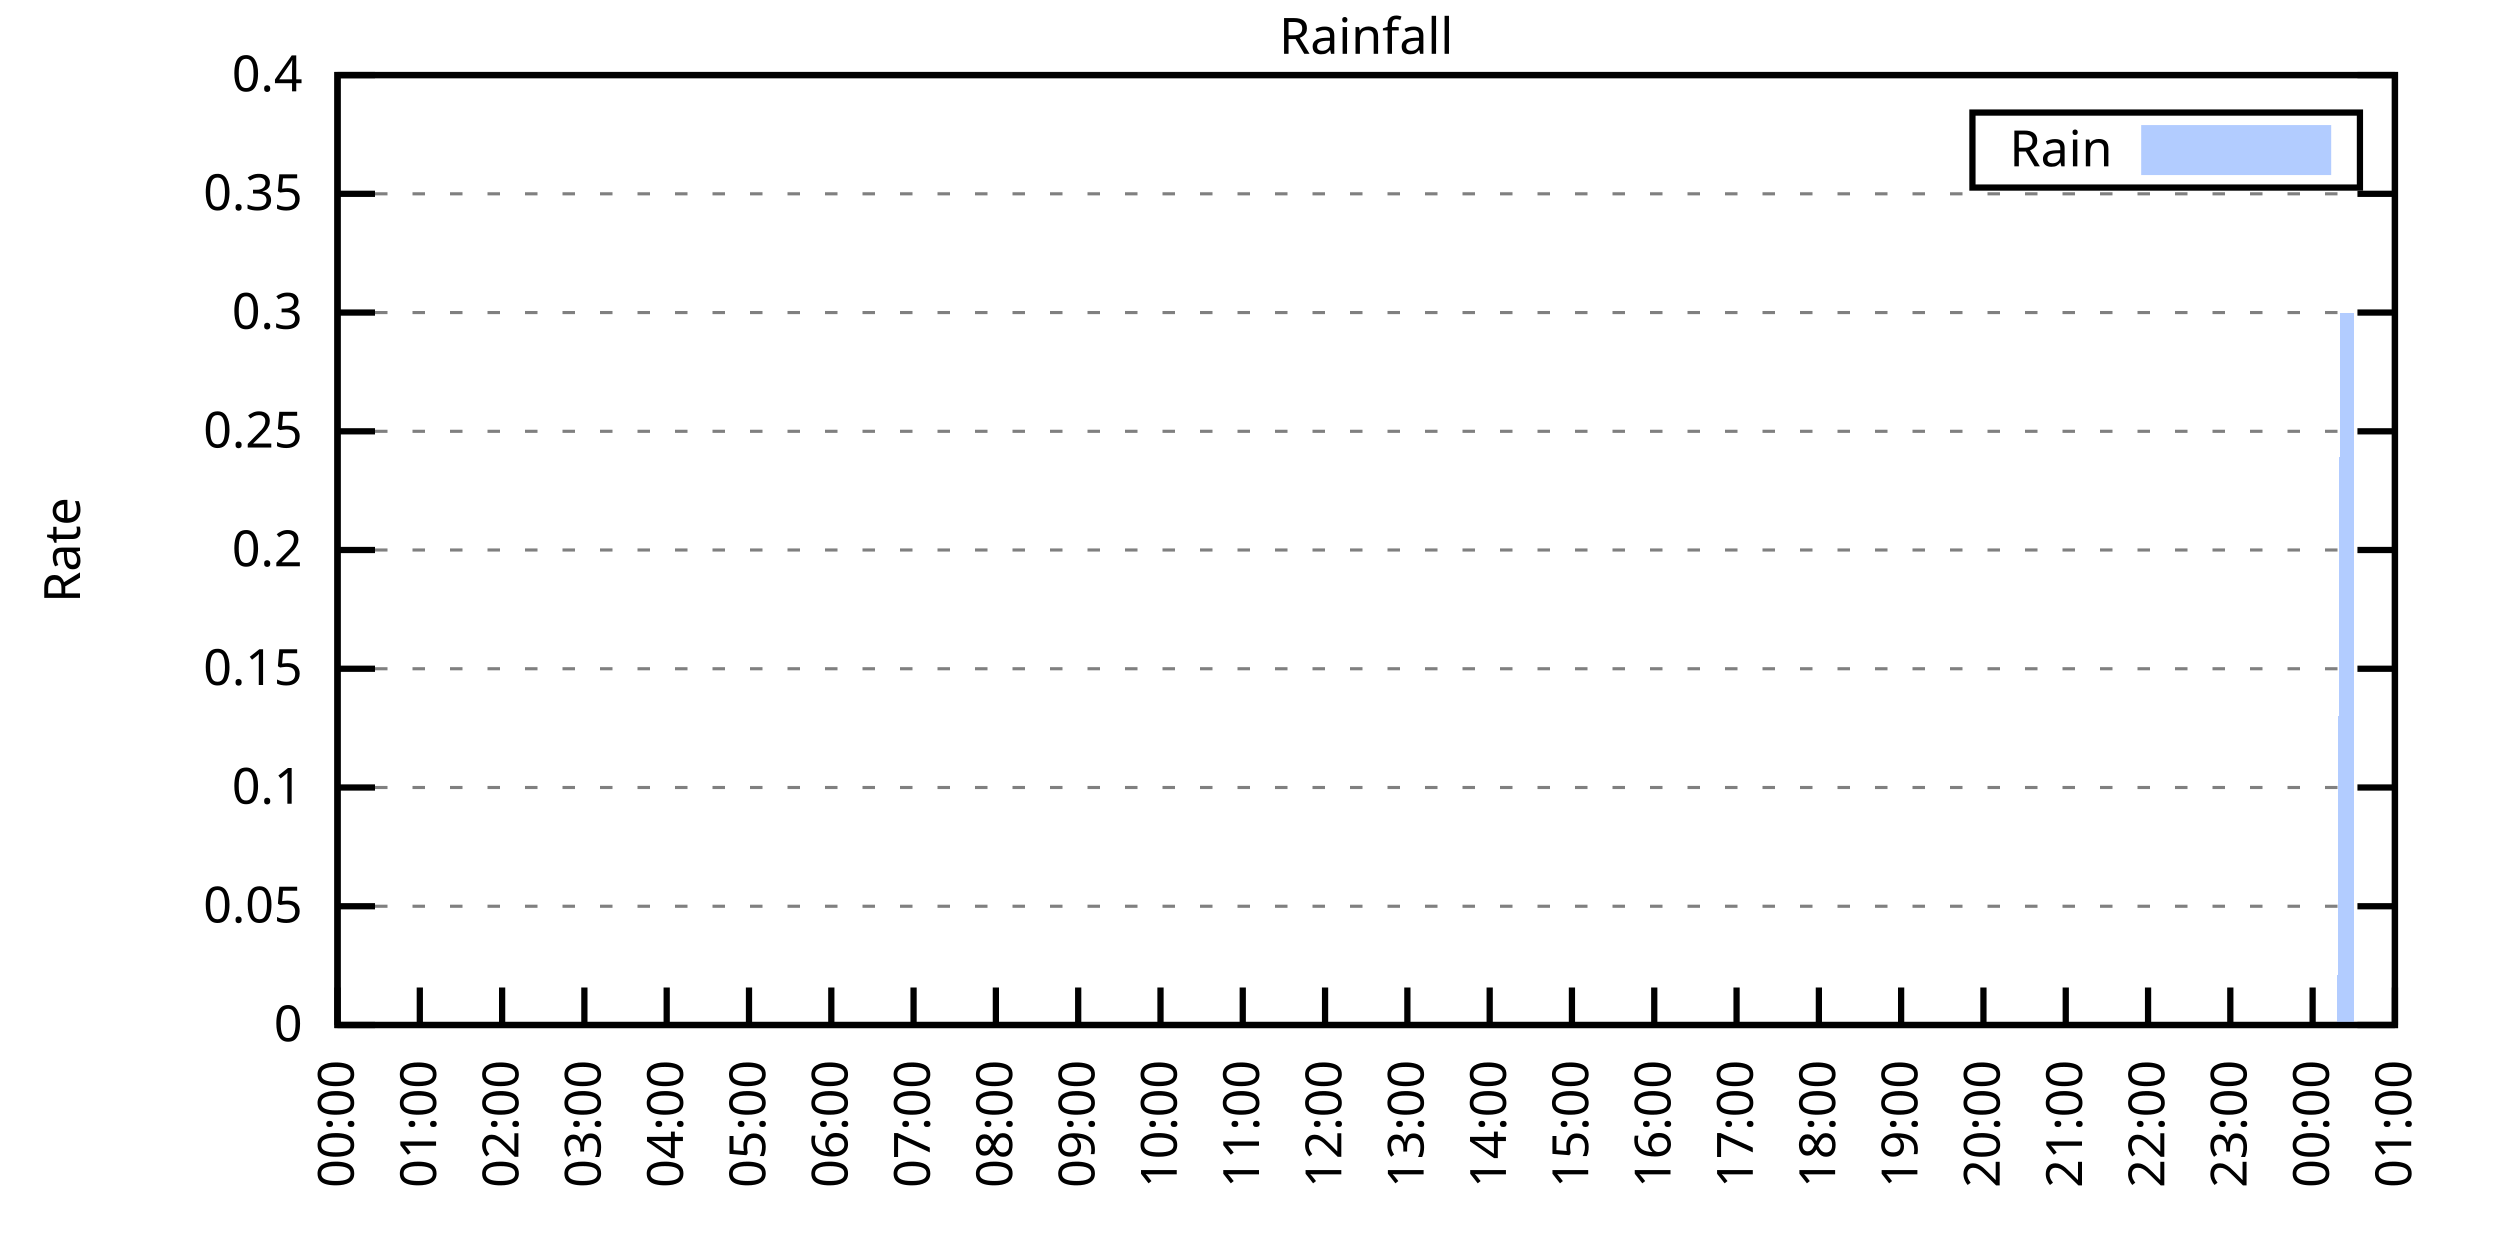
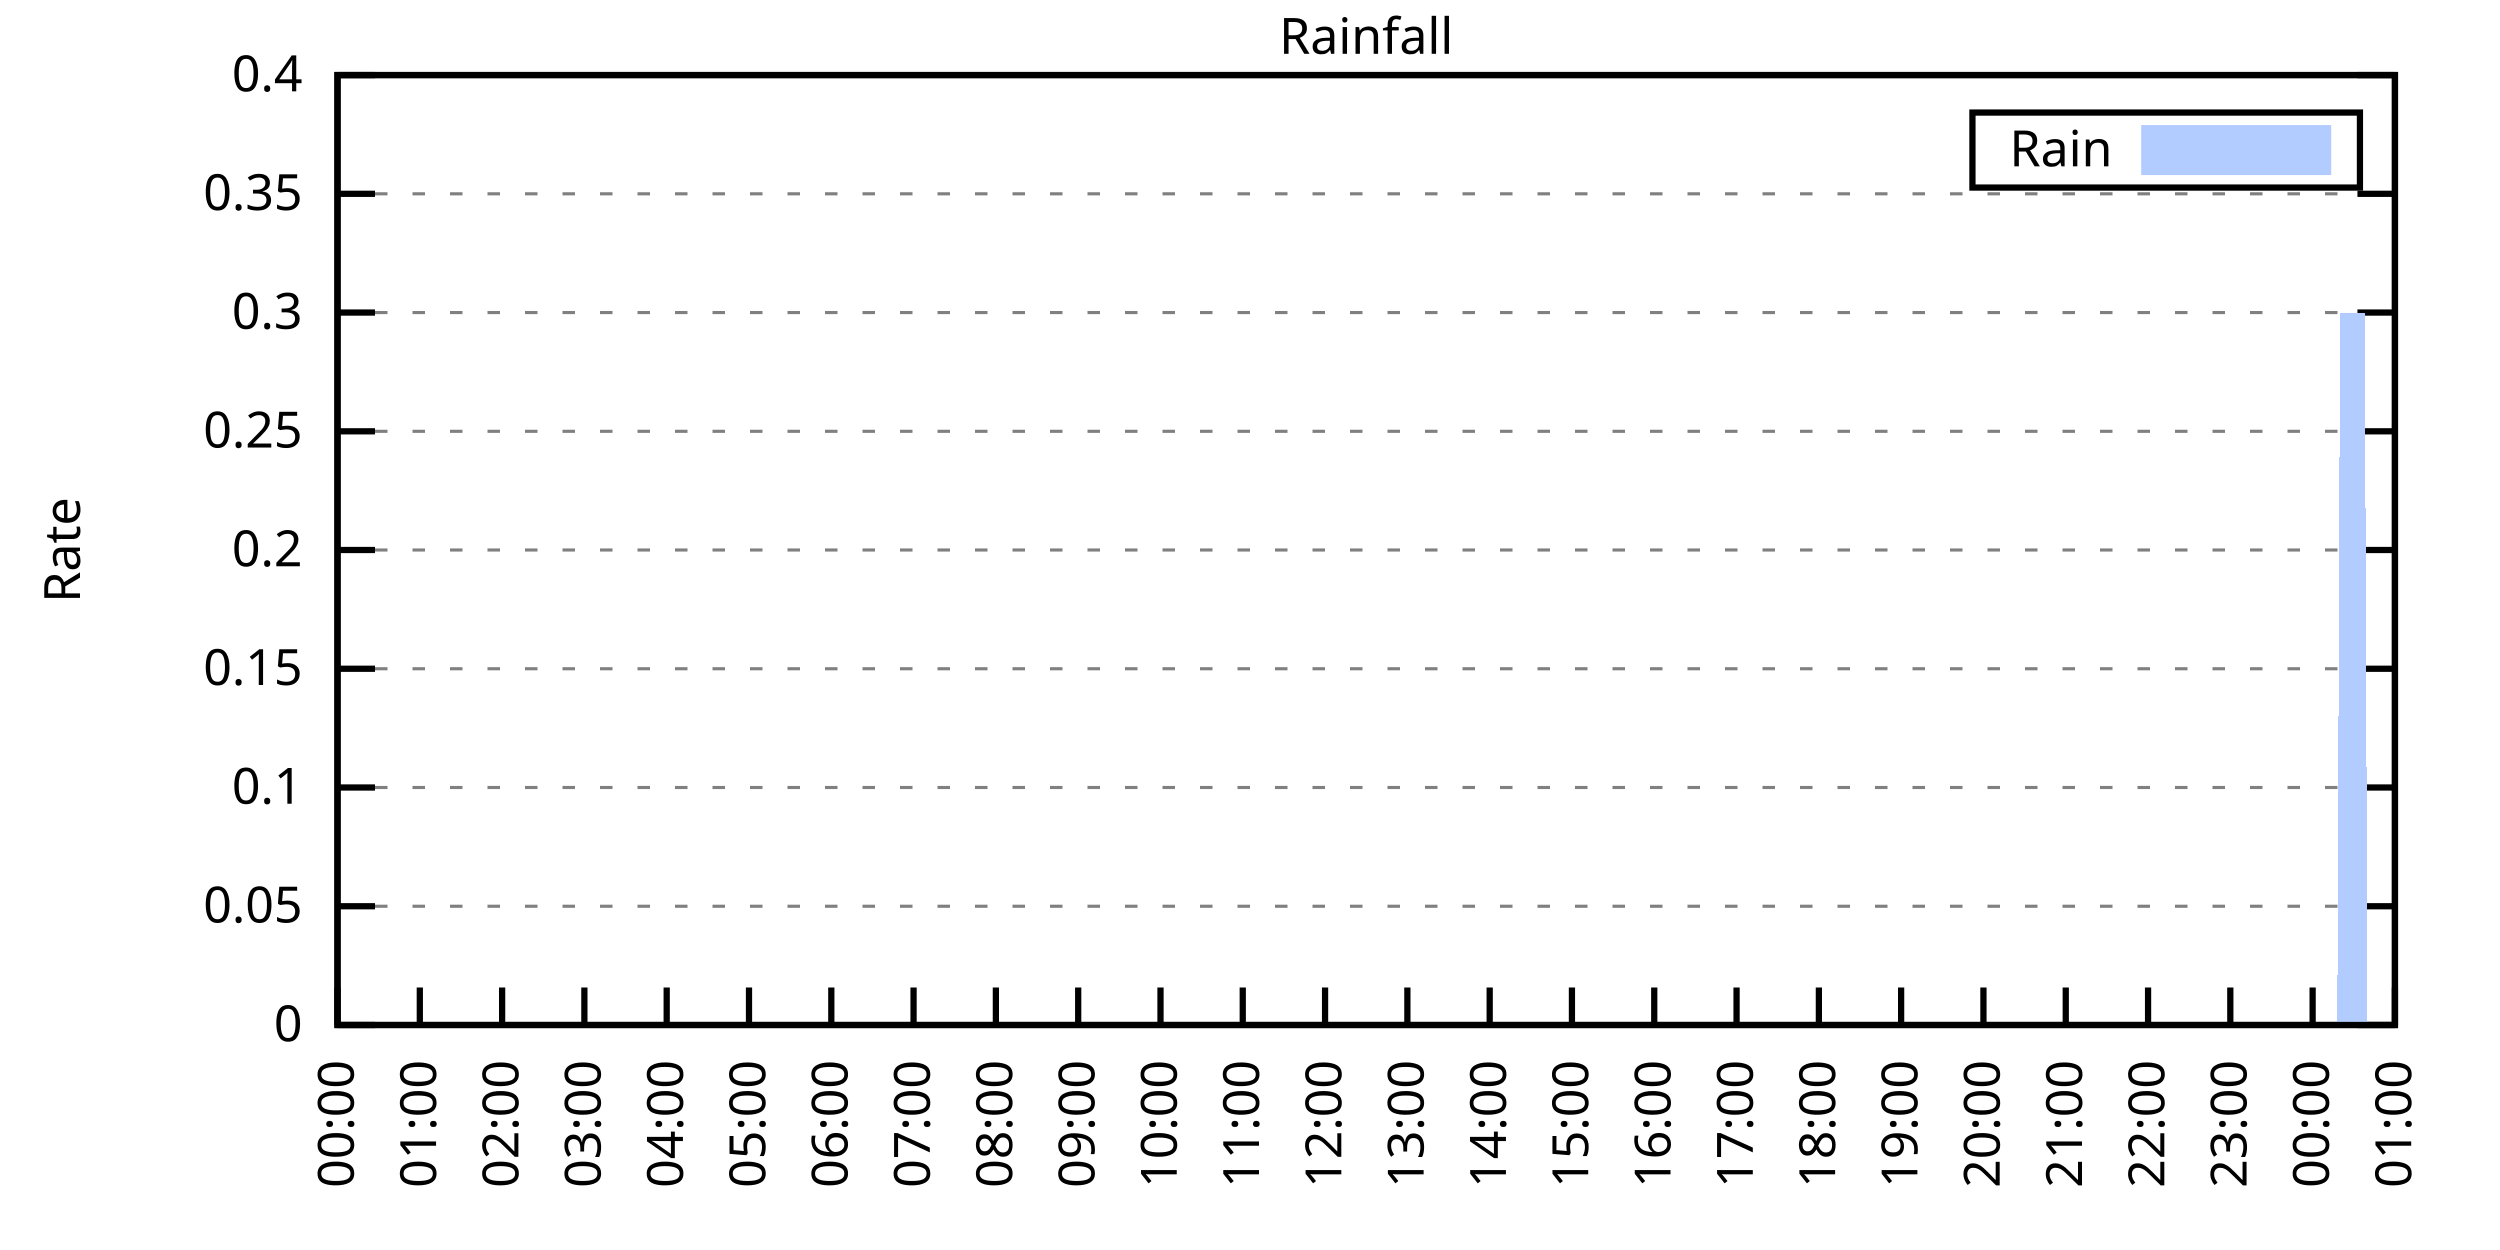
<svg xmlns="http://www.w3.org/2000/svg" xmlns:xlink="http://www.w3.org/1999/xlink" width="400" height="200" viewBox="0 0 400 200">
  <g id="gnuplot_canvas">
    <rect x="0" y="0" width="400" height="200" fill="none" />
    <defs>
      <circle id="gpDot" r="0.5" stroke-width="0.5" stroke="currentColor" />
      <path id="gpPt0" stroke-width="0.333" stroke="currentColor" d="M-1,0 h2 M0,-1 v2" />
      <path id="gpPt1" stroke-width="0.333" stroke="currentColor" d="M-1,-1 L1,1 M1,-1 L-1,1" />
      <path id="gpPt2" stroke-width="0.333" stroke="currentColor" d="M-1,0 L1,0 M0,-1 L0,1 M-1,-1 L1,1 M-1,1 L1,-1" />
      <rect id="gpPt3" stroke-width="0.333" stroke="currentColor" x="-1" y="-1" width="2" height="2" />
      <rect id="gpPt4" stroke-width="0.333" stroke="currentColor" fill="currentColor" x="-1" y="-1" width="2" height="2" />
      <circle id="gpPt5" stroke-width="0.333" stroke="currentColor" cx="0" cy="0" r="1" />
      <use xlink:href="#gpPt5" id="gpPt6" fill="currentColor" stroke="none" />
      <path id="gpPt7" stroke-width="0.333" stroke="currentColor" d="M0,-1.33 L-1.33,0.67 L1.33,0.67 z" />
      <use xlink:href="#gpPt7" id="gpPt8" fill="currentColor" stroke="none" />
      <use xlink:href="#gpPt7" id="gpPt9" stroke="currentColor" transform="rotate(180)" />
      <use xlink:href="#gpPt9" id="gpPt10" fill="currentColor" stroke="none" />
      <use xlink:href="#gpPt3" id="gpPt11" stroke="currentColor" transform="rotate(45)" />
      <use xlink:href="#gpPt11" id="gpPt12" fill="currentColor" stroke="none" />
      <path id="gpPt13" stroke-width="0.333" stroke="currentColor" d="M0,1.330 L1.265,0.411 L0.782,-1.067 L-0.782,-1.076 L-1.265,0.411 z" />
      <use xlink:href="#gpPt13" id="gpPt14" fill="currentColor" stroke="none" />
      <filter id="textbox" filterUnits="objectBoundingBox" x="0" y="0" height="1" width="1">
        <feFlood flood-color="white" flood-opacity="1" result="bgnd" />
        <feComposite in="SourceGraphic" in2="bgnd" operator="atop" />
      </filter>
      <filter id="greybox" filterUnits="objectBoundingBox" x="0" y="0" height="1" width="1">
        <feFlood flood-color="lightgrey" flood-opacity="1" result="grey" />
        <feComposite in="SourceGraphic" in2="grey" operator="atop" />
      </filter>
    </defs>
    <g fill="none" color="white" stroke="currentColor" stroke-width="1.00" stroke-linecap="butt" stroke-linejoin="miter">
</g>
    <g fill="none" color="black" stroke="currentColor" stroke-width="1.00" stroke-linecap="butt" stroke-linejoin="miter">
      <g stroke="none" shape-rendering="crispEdges">
        <polygon fill="rgb(255, 255, 255)" points="54.00,164.00 383.18,164.00 383.18,12.02 54.00,12.02 " />
      </g>
    </g>
    <g fill="none" color="black" stroke="currentColor" stroke-width="1.00" stroke-linecap="butt" stroke-linejoin="miter">
</g>
    <g fill="none" color="black" stroke="black" stroke-width="0.50" stroke-linecap="butt" stroke-linejoin="miter">
</g>
    <g fill="none" color="gray" stroke="currentColor" stroke-width="0.50" stroke-linecap="butt" stroke-linejoin="miter">
      <path stroke="gray" stroke-dasharray="2,4" class="gridline" d="M54.00,164.00 L383.19,164.00  " />
    </g>
    <g fill="none" color="gray" stroke="gray" stroke-width="1.00" stroke-linecap="butt" stroke-linejoin="miter">
</g>
    <g fill="none" color="black" stroke="currentColor" stroke-width="1.00" stroke-linecap="butt" stroke-linejoin="miter">
      <path stroke="black" d="M54.00,164.00 L60.00,164.00 M383.19,164.00 L377.19,164.00  " />
      <g transform="translate(48.40,166.60)" stroke="none" fill="black" font-family="Sans" font-size="8.00" text-anchor="end">
        <text>
          <tspan font-family="Sans"> 0</tspan>
        </text>
      </g>
    </g>
    <g fill="none" color="black" stroke="currentColor" stroke-width="1.00" stroke-linecap="butt" stroke-linejoin="miter">
</g>
    <g fill="none" color="black" stroke="black" stroke-width="0.50" stroke-linecap="butt" stroke-linejoin="miter">
</g>
    <g fill="none" color="gray" stroke="currentColor" stroke-width="0.50" stroke-linecap="butt" stroke-linejoin="miter">
      <path stroke="gray" stroke-dasharray="2,4" class="gridline" d="M54.00,145.00 L383.19,145.00  " />
    </g>
    <g fill="none" color="gray" stroke="gray" stroke-width="1.00" stroke-linecap="butt" stroke-linejoin="miter">
</g>
    <g fill="none" color="black" stroke="currentColor" stroke-width="1.00" stroke-linecap="butt" stroke-linejoin="miter">
      <path stroke="black" d="M54.00,145.00 L60.00,145.00 M383.19,145.00 L377.19,145.00  " />
      <g transform="translate(48.40,147.60)" stroke="none" fill="black" font-family="Sans" font-size="8.00" text-anchor="end">
        <text>
          <tspan font-family="Sans"> 0.05</tspan>
        </text>
      </g>
    </g>
    <g fill="none" color="black" stroke="currentColor" stroke-width="1.00" stroke-linecap="butt" stroke-linejoin="miter">
</g>
    <g fill="none" color="black" stroke="black" stroke-width="0.50" stroke-linecap="butt" stroke-linejoin="miter">
</g>
    <g fill="none" color="gray" stroke="currentColor" stroke-width="0.50" stroke-linecap="butt" stroke-linejoin="miter">
      <path stroke="gray" stroke-dasharray="2,4" class="gridline" d="M54.00,126.00 L383.19,126.00  " />
    </g>
    <g fill="none" color="gray" stroke="gray" stroke-width="1.00" stroke-linecap="butt" stroke-linejoin="miter">
</g>
    <g fill="none" color="black" stroke="currentColor" stroke-width="1.00" stroke-linecap="butt" stroke-linejoin="miter">
      <path stroke="black" d="M54.00,126.00 L60.00,126.00 M383.19,126.00 L377.19,126.00  " />
      <g transform="translate(48.40,128.60)" stroke="none" fill="black" font-family="Sans" font-size="8.00" text-anchor="end">
        <text>
          <tspan font-family="Sans"> 0.1</tspan>
        </text>
      </g>
    </g>
    <g fill="none" color="black" stroke="currentColor" stroke-width="1.00" stroke-linecap="butt" stroke-linejoin="miter">
</g>
    <g fill="none" color="black" stroke="black" stroke-width="0.50" stroke-linecap="butt" stroke-linejoin="miter">
</g>
    <g fill="none" color="gray" stroke="currentColor" stroke-width="0.50" stroke-linecap="butt" stroke-linejoin="miter">
      <path stroke="gray" stroke-dasharray="2,4" class="gridline" d="M54.00,107.00 L383.19,107.00  " />
    </g>
    <g fill="none" color="gray" stroke="gray" stroke-width="1.00" stroke-linecap="butt" stroke-linejoin="miter">
</g>
    <g fill="none" color="black" stroke="currentColor" stroke-width="1.00" stroke-linecap="butt" stroke-linejoin="miter">
      <path stroke="black" d="M54.00,107.00 L60.00,107.00 M383.19,107.00 L377.19,107.00  " />
      <g transform="translate(48.40,109.60)" stroke="none" fill="black" font-family="Sans" font-size="8.00" text-anchor="end">
        <text>
          <tspan font-family="Sans"> 0.15</tspan>
        </text>
      </g>
    </g>
    <g fill="none" color="black" stroke="currentColor" stroke-width="1.00" stroke-linecap="butt" stroke-linejoin="miter">
</g>
    <g fill="none" color="black" stroke="black" stroke-width="0.50" stroke-linecap="butt" stroke-linejoin="miter">
</g>
    <g fill="none" color="gray" stroke="currentColor" stroke-width="0.50" stroke-linecap="butt" stroke-linejoin="miter">
      <path stroke="gray" stroke-dasharray="2,4" class="gridline" d="M54.00,88.00 L383.19,88.00  " />
    </g>
    <g fill="none" color="gray" stroke="gray" stroke-width="1.00" stroke-linecap="butt" stroke-linejoin="miter">
</g>
    <g fill="none" color="black" stroke="currentColor" stroke-width="1.00" stroke-linecap="butt" stroke-linejoin="miter">
      <path stroke="black" d="M54.00,88.00 L60.00,88.00 M383.19,88.00 L377.19,88.00  " />
      <g transform="translate(48.40,90.60)" stroke="none" fill="black" font-family="Sans" font-size="8.00" text-anchor="end">
        <text>
          <tspan font-family="Sans"> 0.2</tspan>
        </text>
      </g>
    </g>
    <g fill="none" color="black" stroke="currentColor" stroke-width="1.00" stroke-linecap="butt" stroke-linejoin="miter">
</g>
    <g fill="none" color="black" stroke="black" stroke-width="0.50" stroke-linecap="butt" stroke-linejoin="miter">
</g>
    <g fill="none" color="gray" stroke="currentColor" stroke-width="0.50" stroke-linecap="butt" stroke-linejoin="miter">
      <path stroke="gray" stroke-dasharray="2,4" class="gridline" d="M54.00,69.01 L383.19,69.01  " />
    </g>
    <g fill="none" color="gray" stroke="gray" stroke-width="1.00" stroke-linecap="butt" stroke-linejoin="miter">
</g>
    <g fill="none" color="black" stroke="currentColor" stroke-width="1.00" stroke-linecap="butt" stroke-linejoin="miter">
      <path stroke="black" d="M54.00,69.01 L60.00,69.01 M383.19,69.01 L377.19,69.01  " />
      <g transform="translate(48.40,71.61)" stroke="none" fill="black" font-family="Sans" font-size="8.00" text-anchor="end">
        <text>
          <tspan font-family="Sans"> 0.25</tspan>
        </text>
      </g>
    </g>
    <g fill="none" color="black" stroke="currentColor" stroke-width="1.00" stroke-linecap="butt" stroke-linejoin="miter">
</g>
    <g fill="none" color="black" stroke="black" stroke-width="0.50" stroke-linecap="butt" stroke-linejoin="miter">
</g>
    <g fill="none" color="gray" stroke="currentColor" stroke-width="0.50" stroke-linecap="butt" stroke-linejoin="miter">
      <path stroke="gray" stroke-dasharray="2,4" class="gridline" d="M54.00,50.01 L383.19,50.01  " />
    </g>
    <g fill="none" color="gray" stroke="gray" stroke-width="1.00" stroke-linecap="butt" stroke-linejoin="miter">
</g>
    <g fill="none" color="black" stroke="currentColor" stroke-width="1.00" stroke-linecap="butt" stroke-linejoin="miter">
      <path stroke="black" d="M54.00,50.01 L60.00,50.01 M383.19,50.01 L377.19,50.01  " />
      <g transform="translate(48.40,52.61)" stroke="none" fill="black" font-family="Sans" font-size="8.00" text-anchor="end">
        <text>
          <tspan font-family="Sans"> 0.3</tspan>
        </text>
      </g>
    </g>
    <g fill="none" color="black" stroke="currentColor" stroke-width="1.00" stroke-linecap="butt" stroke-linejoin="miter">
</g>
    <g fill="none" color="black" stroke="black" stroke-width="0.50" stroke-linecap="butt" stroke-linejoin="miter">
</g>
    <g fill="none" color="gray" stroke="currentColor" stroke-width="0.50" stroke-linecap="butt" stroke-linejoin="miter">
      <path stroke="gray" stroke-dasharray="2,4" class="gridline" d="M54.00,31.01 L383.19,31.01  " />
    </g>
    <g fill="none" color="gray" stroke="gray" stroke-width="1.00" stroke-linecap="butt" stroke-linejoin="miter">
</g>
    <g fill="none" color="black" stroke="currentColor" stroke-width="1.00" stroke-linecap="butt" stroke-linejoin="miter">
      <path stroke="black" d="M54.00,31.01 L60.00,31.01 M383.19,31.01 L377.19,31.01  " />
      <g transform="translate(48.40,33.61)" stroke="none" fill="black" font-family="Sans" font-size="8.00" text-anchor="end">
        <text>
          <tspan font-family="Sans"> 0.35</tspan>
        </text>
      </g>
    </g>
    <g fill="none" color="black" stroke="currentColor" stroke-width="1.00" stroke-linecap="butt" stroke-linejoin="miter">
</g>
    <g fill="none" color="black" stroke="black" stroke-width="0.50" stroke-linecap="butt" stroke-linejoin="miter">
</g>
    <g fill="none" color="gray" stroke="currentColor" stroke-width="0.50" stroke-linecap="butt" stroke-linejoin="miter">
      <path stroke="gray" stroke-dasharray="2,4" class="gridline" d="M54.00,12.01 L383.19,12.01  " />
    </g>
    <g fill="none" color="gray" stroke="gray" stroke-width="1.00" stroke-linecap="butt" stroke-linejoin="miter">
</g>
    <g fill="none" color="black" stroke="currentColor" stroke-width="1.00" stroke-linecap="butt" stroke-linejoin="miter">
      <path stroke="black" d="M54.00,12.01 L60.00,12.01 M383.19,12.01 L377.19,12.01  " />
      <g transform="translate(48.40,14.61)" stroke="none" fill="black" font-family="Sans" font-size="8.00" text-anchor="end">
        <text>
          <tspan font-family="Sans"> 0.4</tspan>
        </text>
      </g>
    </g>
    <g fill="none" color="black" stroke="currentColor" stroke-width="1.00" stroke-linecap="butt" stroke-linejoin="miter">
      <path stroke="black" d="M54.00,164.00 L54.00,158.00  " />
      <g transform="translate(56.60,169.60) rotate(270.00)" stroke="none" fill="black" font-family="Sans" font-size="8.00" text-anchor="end">
        <text>
          <tspan font-family="Sans">00:00</tspan>
        </text>
      </g>
    </g>
    <g fill="none" color="black" stroke="currentColor" stroke-width="1.00" stroke-linecap="butt" stroke-linejoin="miter">
      <path stroke="black" d="M67.17,164.00 L67.17,158.00  " />
      <g transform="translate(69.77,169.60) rotate(270.00)" stroke="none" fill="black" font-family="Sans" font-size="8.00" text-anchor="end">
        <text>
          <tspan font-family="Sans">01:00</tspan>
        </text>
      </g>
    </g>
    <g fill="none" color="black" stroke="currentColor" stroke-width="1.00" stroke-linecap="butt" stroke-linejoin="miter">
      <path stroke="black" d="M80.34,164.00 L80.34,158.00  " />
      <g transform="translate(82.94,169.60) rotate(270.00)" stroke="none" fill="black" font-family="Sans" font-size="8.00" text-anchor="end">
        <text>
          <tspan font-family="Sans">02:00</tspan>
        </text>
      </g>
    </g>
    <g fill="none" color="black" stroke="currentColor" stroke-width="1.00" stroke-linecap="butt" stroke-linejoin="miter">
      <path stroke="black" d="M93.50,164.00 L93.50,158.00  " />
      <g transform="translate(96.10,169.60) rotate(270.00)" stroke="none" fill="black" font-family="Sans" font-size="8.00" text-anchor="end">
        <text>
          <tspan font-family="Sans">03:00</tspan>
        </text>
      </g>
    </g>
    <g fill="none" color="black" stroke="currentColor" stroke-width="1.00" stroke-linecap="butt" stroke-linejoin="miter">
      <path stroke="black" d="M106.67,164.00 L106.67,158.00  " />
      <g transform="translate(109.27,169.60) rotate(270.00)" stroke="none" fill="black" font-family="Sans" font-size="8.00" text-anchor="end">
        <text>
          <tspan font-family="Sans">04:00</tspan>
        </text>
      </g>
    </g>
    <g fill="none" color="black" stroke="currentColor" stroke-width="1.00" stroke-linecap="butt" stroke-linejoin="miter">
      <path stroke="black" d="M119.84,164.00 L119.84,158.00  " />
      <g transform="translate(122.44,169.60) rotate(270.00)" stroke="none" fill="black" font-family="Sans" font-size="8.00" text-anchor="end">
        <text>
          <tspan font-family="Sans">05:00</tspan>
        </text>
      </g>
    </g>
    <g fill="none" color="black" stroke="currentColor" stroke-width="1.00" stroke-linecap="butt" stroke-linejoin="miter">
      <path stroke="black" d="M133.01,164.00 L133.01,158.00  " />
      <g transform="translate(135.61,169.60) rotate(270.00)" stroke="none" fill="black" font-family="Sans" font-size="8.00" text-anchor="end">
        <text>
          <tspan font-family="Sans">06:00</tspan>
        </text>
      </g>
    </g>
    <g fill="none" color="black" stroke="currentColor" stroke-width="1.00" stroke-linecap="butt" stroke-linejoin="miter">
      <path stroke="black" d="M146.17,164.00 L146.17,158.00  " />
      <g transform="translate(148.77,169.60) rotate(270.00)" stroke="none" fill="black" font-family="Sans" font-size="8.00" text-anchor="end">
        <text>
          <tspan font-family="Sans">07:00</tspan>
        </text>
      </g>
    </g>
    <g fill="none" color="black" stroke="currentColor" stroke-width="1.00" stroke-linecap="butt" stroke-linejoin="miter">
      <path stroke="black" d="M159.34,164.00 L159.34,158.00  " />
      <g transform="translate(161.94,169.60) rotate(270.00)" stroke="none" fill="black" font-family="Sans" font-size="8.00" text-anchor="end">
        <text>
          <tspan font-family="Sans">08:00</tspan>
        </text>
      </g>
    </g>
    <g fill="none" color="black" stroke="currentColor" stroke-width="1.00" stroke-linecap="butt" stroke-linejoin="miter">
      <path stroke="black" d="M172.51,164.00 L172.51,158.00  " />
      <g transform="translate(175.11,169.60) rotate(270.00)" stroke="none" fill="black" font-family="Sans" font-size="8.00" text-anchor="end">
        <text>
          <tspan font-family="Sans">09:00</tspan>
        </text>
      </g>
    </g>
    <g fill="none" color="black" stroke="currentColor" stroke-width="1.00" stroke-linecap="butt" stroke-linejoin="miter">
      <path stroke="black" d="M185.68,164.00 L185.68,158.00  " />
      <g transform="translate(188.28,169.60) rotate(270.00)" stroke="none" fill="black" font-family="Sans" font-size="8.00" text-anchor="end">
        <text>
          <tspan font-family="Sans">10:00</tspan>
        </text>
      </g>
    </g>
    <g fill="none" color="black" stroke="currentColor" stroke-width="1.00" stroke-linecap="butt" stroke-linejoin="miter">
      <path stroke="black" d="M198.84,164.00 L198.84,158.00  " />
      <g transform="translate(201.44,169.60) rotate(270.00)" stroke="none" fill="black" font-family="Sans" font-size="8.00" text-anchor="end">
        <text>
          <tspan font-family="Sans">11:00</tspan>
        </text>
      </g>
    </g>
    <g fill="none" color="black" stroke="currentColor" stroke-width="1.00" stroke-linecap="butt" stroke-linejoin="miter">
      <path stroke="black" d="M212.01,164.00 L212.01,158.00  " />
      <g transform="translate(214.61,169.60) rotate(270.00)" stroke="none" fill="black" font-family="Sans" font-size="8.00" text-anchor="end">
        <text>
          <tspan font-family="Sans">12:00</tspan>
        </text>
      </g>
    </g>
    <g fill="none" color="black" stroke="currentColor" stroke-width="1.00" stroke-linecap="butt" stroke-linejoin="miter">
      <path stroke="black" d="M225.18,164.00 L225.18,158.00  " />
      <g transform="translate(227.78,169.60) rotate(270.00)" stroke="none" fill="black" font-family="Sans" font-size="8.00" text-anchor="end">
        <text>
          <tspan font-family="Sans">13:00</tspan>
        </text>
      </g>
    </g>
    <g fill="none" color="black" stroke="currentColor" stroke-width="1.00" stroke-linecap="butt" stroke-linejoin="miter">
      <path stroke="black" d="M238.35,164.00 L238.35,158.00  " />
      <g transform="translate(240.95,169.60) rotate(270.00)" stroke="none" fill="black" font-family="Sans" font-size="8.00" text-anchor="end">
        <text>
          <tspan font-family="Sans">14:00</tspan>
        </text>
      </g>
    </g>
    <g fill="none" color="black" stroke="currentColor" stroke-width="1.00" stroke-linecap="butt" stroke-linejoin="miter">
      <path stroke="black" d="M251.51,164.00 L251.51,158.00  " />
      <g transform="translate(254.11,169.60) rotate(270.00)" stroke="none" fill="black" font-family="Sans" font-size="8.00" text-anchor="end">
        <text>
          <tspan font-family="Sans">15:00</tspan>
        </text>
      </g>
    </g>
    <g fill="none" color="black" stroke="currentColor" stroke-width="1.00" stroke-linecap="butt" stroke-linejoin="miter">
      <path stroke="black" d="M264.68,164.00 L264.68,158.00  " />
      <g transform="translate(267.28,169.60) rotate(270.00)" stroke="none" fill="black" font-family="Sans" font-size="8.00" text-anchor="end">
        <text>
          <tspan font-family="Sans">16:00</tspan>
        </text>
      </g>
    </g>
    <g fill="none" color="black" stroke="currentColor" stroke-width="1.00" stroke-linecap="butt" stroke-linejoin="miter">
      <path stroke="black" d="M277.85,164.00 L277.85,158.00  " />
      <g transform="translate(280.45,169.60) rotate(270.00)" stroke="none" fill="black" font-family="Sans" font-size="8.00" text-anchor="end">
        <text>
          <tspan font-family="Sans">17:00</tspan>
        </text>
      </g>
    </g>
    <g fill="none" color="black" stroke="currentColor" stroke-width="1.00" stroke-linecap="butt" stroke-linejoin="miter">
      <path stroke="black" d="M291.02,164.00 L291.02,158.00  " />
      <g transform="translate(293.62,169.60) rotate(270.00)" stroke="none" fill="black" font-family="Sans" font-size="8.00" text-anchor="end">
        <text>
          <tspan font-family="Sans">18:00</tspan>
        </text>
      </g>
    </g>
    <g fill="none" color="black" stroke="currentColor" stroke-width="1.00" stroke-linecap="butt" stroke-linejoin="miter">
      <path stroke="black" d="M304.18,164.00 L304.18,158.00  " />
      <g transform="translate(306.78,169.60) rotate(270.00)" stroke="none" fill="black" font-family="Sans" font-size="8.00" text-anchor="end">
        <text>
          <tspan font-family="Sans">19:00</tspan>
        </text>
      </g>
    </g>
    <g fill="none" color="black" stroke="currentColor" stroke-width="1.00" stroke-linecap="butt" stroke-linejoin="miter">
      <path stroke="black" d="M317.35,164.00 L317.35,158.00  " />
      <g transform="translate(319.95,169.60) rotate(270.00)" stroke="none" fill="black" font-family="Sans" font-size="8.00" text-anchor="end">
        <text>
          <tspan font-family="Sans">20:00</tspan>
        </text>
      </g>
    </g>
    <g fill="none" color="black" stroke="currentColor" stroke-width="1.00" stroke-linecap="butt" stroke-linejoin="miter">
      <path stroke="black" d="M330.52,164.00 L330.52,158.00  " />
      <g transform="translate(333.12,169.60) rotate(270.00)" stroke="none" fill="black" font-family="Sans" font-size="8.00" text-anchor="end">
        <text>
          <tspan font-family="Sans">21:00</tspan>
        </text>
      </g>
    </g>
    <g fill="none" color="black" stroke="currentColor" stroke-width="1.00" stroke-linecap="butt" stroke-linejoin="miter">
      <path stroke="black" d="M343.69,164.00 L343.69,158.00  " />
      <g transform="translate(346.29,169.60) rotate(270.00)" stroke="none" fill="black" font-family="Sans" font-size="8.00" text-anchor="end">
        <text>
          <tspan font-family="Sans">22:00</tspan>
        </text>
      </g>
    </g>
    <g fill="none" color="black" stroke="currentColor" stroke-width="1.00" stroke-linecap="butt" stroke-linejoin="miter">
      <path stroke="black" d="M356.85,164.00 L356.85,158.00  " />
      <g transform="translate(359.45,169.60) rotate(270.00)" stroke="none" fill="black" font-family="Sans" font-size="8.00" text-anchor="end">
        <text>
          <tspan font-family="Sans">23:00</tspan>
        </text>
      </g>
    </g>
    <g fill="none" color="black" stroke="currentColor" stroke-width="1.00" stroke-linecap="butt" stroke-linejoin="miter">
      <path stroke="black" d="M370.02,164.00 L370.02,158.00  " />
      <g transform="translate(372.62,169.60) rotate(270.00)" stroke="none" fill="black" font-family="Sans" font-size="8.00" text-anchor="end">
        <text>
          <tspan font-family="Sans">00:00</tspan>
        </text>
      </g>
    </g>
    <g fill="none" color="black" stroke="currentColor" stroke-width="1.00" stroke-linecap="butt" stroke-linejoin="miter">
      <path stroke="black" d="M383.19,164.00 L383.19,158.00  " />
      <g transform="translate(385.79,169.60) rotate(270.00)" stroke="none" fill="black" font-family="Sans" font-size="8.00" text-anchor="end">
        <text>
          <tspan font-family="Sans">01:00</tspan>
        </text>
      </g>
    </g>
    <g fill="none" color="black" stroke="currentColor" stroke-width="1.00" stroke-linecap="butt" stroke-linejoin="miter">
</g>
    <g fill="none" color="black" stroke="currentColor" stroke-width="1.00" stroke-linecap="butt" stroke-linejoin="miter">
      <path stroke="black" d="M54.00,12.01 L54.00,164.00 L383.19,164.00 L383.19,12.01 L54.00,12.01 Z  " />
    </g>
    <g fill="none" color="black" stroke="currentColor" stroke-width="1.00" stroke-linecap="butt" stroke-linejoin="miter">
</g>
    <g fill="none" color="black" stroke="currentColor" stroke-width="1.00" stroke-linecap="butt" stroke-linejoin="miter">
      <path stroke="black" d="M315.59,30.01 L315.59,18.01 L377.59,18.01 L377.59,30.01 L315.59,30.01 Z  " />
    </g>
    <g id="Rainfall_plot_1">
      <g fill="none" color="white" stroke="black" stroke-width="2.00" stroke-linecap="butt" stroke-linejoin="miter">
</g>
      <g fill="none" color="black" stroke="currentColor" stroke-width="2.00" stroke-linecap="butt" stroke-linejoin="miter">
        <g transform="translate(337.99,26.61)" stroke="none" fill="black" font-family="Sans" font-size="8.00" text-anchor="end">
          <text>
            <tspan font-family="Sans">Rain</tspan>
          </text>
        </g>
      </g>
      <g fill="none" color="black" stroke="currentColor" stroke-width="2.00" stroke-linecap="butt" stroke-linejoin="miter">
        <g stroke="none" shape-rendering="crispEdges">
          <polygon fill="rgb(178, 204, 255)" points="343.59,27.01 371.99,27.01 371.99,21.01 343.59,21.01 " />
        </g>
        <path stroke="rgb(178, 204, 255)" d="M343.59,27.01 L371.99,27.01 L371.99,21.01 L343.59,21.01 L343.59,27.01 Z  " />
      </g>
      <g fill="none" color="black" stroke="currentColor" stroke-width="2.00" stroke-linecap="butt" stroke-linejoin="miter">
        <g stroke="none" shape-rendering="crispEdges">
-           <polygon fill="rgb(178, 204, 255)" points="61.02,164.00 61.46,164.00 61.90,164.00 62.34,164.00 62.78,164.00 63.22,164.00 63.66,164.00 64.10,164.00 64.53,164.00 64.97,164.00 65.41,164.00 65.85,164.00 66.29,164.00 66.73,164.00 67.17,164.00 67.61,164.00 68.05,164.00 68.48,164.00 68.92,164.00 69.36,164.00 69.80,164.00 70.24,164.00 70.68,164.00 71.12,164.00 71.56,164.00 72.00,164.00 72.43,164.00 72.87,164.00 73.31,164.00 73.75,164.00 74.19,164.00 74.63,164.00 75.07,164.00 75.51,164.00 75.95,164.00 76.38,164.00 76.82,164.00 77.26,164.00 77.70,164.00 78.14,164.00 78.58,164.00 79.02,164.00 79.46,164.00 79.90,164.00 80.34,164.00 80.77,164.00 81.21,164.00 81.65,164.00 82.09,164.00 82.53,164.00 82.97,164.00 83.41,164.00 83.85,164.00 84.29,164.00 84.72,164.00 85.16,164.00 85.60,164.00 86.04,164.00 86.48,164.00 86.92,164.00 87.36,164.00 87.80,164.00 88.24,164.00 88.67,164.00 89.11,164.00 89.55,164.00 89.99,164.00 90.43,164.00 90.87,164.00 91.31,164.00 91.75,164.00 92.19,164.00 92.62,164.00 93.06,164.00 93.50,164.00 93.94,164.00 94.38,164.00 94.82,164.00 95.26,164.00 95.70,164.00 96.14,164.00 96.58,164.00 97.01,164.00 97.45,164.00 97.89,164.00 98.33,164.00 98.77,164.00 99.21,164.00 99.65,164.00 100.09,164.00 100.53,164.00 100.96,164.00 101.40,164.00 101.84,164.00 102.28,164.00 102.72,164.00 103.16,164.00 103.60,164.00 104.04,164.00 104.48,164.00 104.91,164.00 105.35,164.00 105.79,164.00 106.23,164.00 106.67,164.00 107.11,164.00 107.55,164.00 107.99,164.00 108.43,164.00 108.87,164.00 109.30,164.00 109.74,164.00 110.18,164.00 110.62,164.00 111.06,164.00 111.50,164.00 111.94,164.00 112.38,164.00 112.82,164.00 113.25,164.00 113.69,164.00 114.13,164.00 114.57,164.00 115.01,164.00 115.45,164.00 115.89,164.00 116.33,164.00 116.77,164.00 117.20,164.00 117.64,164.00 118.08,164.00 118.52,164.00 118.96,164.00 119.40,164.00 119.84,164.00 120.28,164.00 120.72,164.00 121.15,164.00 121.59,164.00 122.03,164.00 122.47,164.00 122.91,164.00 123.35,164.00 123.79,164.00 124.23,164.00 124.67,164.00 125.11,164.00 125.54,164.00 125.98,164.00 126.42,164.00 126.86,164.00 127.30,164.00 127.74,164.00 128.18,164.00 128.62,164.00 129.06,164.00 129.49,164.00 129.93,164.00 130.37,164.00 130.81,164.00 131.25,164.00 131.69,164.00 132.13,164.00 132.57,164.00 133.01,164.00 133.44,164.00 133.88,164.00 134.32,164.00 134.76,164.00 135.20,164.00 135.64,164.00 136.08,164.00 136.52,164.00 136.96,164.00 137.39,164.00 137.83,164.00 138.27,164.00 138.71,164.00 139.15,164.00 139.59,164.00 140.03,164.00 140.47,164.00 140.91,164.00 141.35,164.00 141.78,164.00 142.22,164.00 142.66,164.00 143.10,164.00 143.54,164.00 143.98,164.00 144.42,164.00 144.86,164.00 145.30,164.00 145.73,164.00 146.17,164.00 146.61,164.00 147.05,164.00 147.49,164.00 147.93,164.00 148.37,164.00 148.81,164.00 149.25,164.00 149.68,164.00 150.12,164.00 150.56,164.00 151.00,164.00 151.44,164.00 151.88,164.00 152.32,164.00 152.76,164.00 153.20,164.00 153.63,164.00 154.07,164.00 154.51,164.00 154.95,164.00 155.39,164.00 155.83,164.00 156.27,164.00 156.71,164.00 157.15,164.00 157.59,164.00 158.02,164.00 158.46,164.00 158.90,164.00 159.34,164.00 159.78,164.00 160.22,164.00 160.66,164.00 161.10,164.00 161.54,164.00 161.97,164.00 162.41,164.00 162.85,164.00 163.29,164.00 163.73,164.00 164.17,164.00 164.61,164.00 165.05,164.00 165.49,164.00 165.92,164.00 166.36,164.00 166.80,164.00 167.24,164.00 167.68,164.00 168.12,164.00 168.56,164.00 169.00,164.00 169.44,164.00 169.87,164.00 170.31,164.00 170.75,164.00 171.19,164.00 171.63,164.00 172.07,164.00 172.51,164.00 172.95,164.00 173.39,164.00 173.83,164.00 174.26,164.00 174.70,164.00 175.14,164.00 175.58,164.00 176.02,164.00 176.46,164.00 176.90,164.00 177.34,164.00 177.78,164.00 178.21,164.00 178.65,164.00 179.09,164.00 179.53,164.00 179.97,164.00 180.41,164.00 180.85,164.00 181.29,164.00 181.73,164.00 182.16,164.00 182.60,164.00 183.04,164.00 183.48,164.00 183.92,164.00 184.36,164.00 184.80,164.00 185.24,164.00 185.68,164.00 186.11,164.00 186.55,164.00 186.99,164.00 187.43,164.00 187.87,164.00 188.31,164.00 188.75,164.00 189.19,164.00 189.63,164.00 190.07,164.00 190.50,164.00 190.94,164.00 191.38,164.00 191.82,164.00 192.26,164.00 192.70,164.00 193.14,164.00 193.58,164.00 194.02,164.00 194.45,164.00 194.89,164.00 195.33,164.00 195.77,164.00 196.21,164.00 196.65,164.00 197.09,164.00 197.53,164.00 197.97,164.00 198.40,164.00 198.84,164.00 199.28,164.00 199.72,164.00 200.16,164.00 200.60,164.00 201.04,164.00 201.48,164.00 201.92,164.00 202.35,164.00 202.79,164.00 203.23,164.00 203.67,164.00 204.11,164.00 204.55,164.00 204.99,164.00 205.43,164.00 205.87,164.00 206.31,164.00 206.74,164.00 207.18,164.00 207.62,164.00 208.06,164.00 208.50,164.00 208.94,164.00 209.38,164.00 209.82,164.00 210.26,164.00 210.69,164.00 211.13,164.00 211.57,164.00 212.01,164.00 212.45,164.00 212.89,164.00 213.33,164.00 213.77,164.00 214.21,164.00 214.64,164.00 215.08,164.00 215.52,164.00 215.96,164.00 216.40,164.00 216.84,164.00 217.28,164.00 217.72,164.00 218.16,164.00 218.60,164.00 219.03,164.00 219.47,164.00 219.91,164.00 220.35,164.00 220.79,164.00 221.23,164.00 221.67,164.00 222.11,164.00 222.55,164.00 222.98,164.00 223.42,164.00 223.86,164.00 224.30,164.00 224.74,164.00 225.18,164.00 225.62,164.00 226.06,164.00 226.50,164.00 226.93,164.00 227.37,164.00 227.81,164.00 228.25,164.00 228.69,164.00 229.13,164.00 229.57,164.00 230.01,164.00 230.45,164.00 230.88,164.00 231.32,164.00 231.76,164.00 232.20,164.00 232.64,164.00 233.08,164.00 233.52,164.00 233.96,164.00 234.40,164.00 234.84,164.00 235.27,164.00 235.71,164.00 236.15,164.00 236.59,164.00 237.03,164.00 237.47,164.00 237.91,164.00 238.35,164.00 238.79,164.00 239.22,164.00 239.66,164.00 240.10,164.00 240.54,164.00 240.98,164.00 241.42,164.00 241.86,164.00 242.30,164.00 242.74,164.00 243.17,164.00 243.61,164.00 244.05,164.00 244.49,164.00 244.93,164.00 245.37,164.00 245.81,164.00 246.25,164.00 246.69,164.00 247.12,164.00 247.56,164.00 248.00,164.00 248.44,164.00 248.88,164.00 249.32,164.00 249.76,164.00 250.20,164.00 250.64,164.00 251.08,164.00 251.51,164.00 251.95,164.00 252.39,164.00 252.83,164.00 253.27,164.00 253.71,164.00 254.15,164.00 254.59,164.00 255.03,164.00 255.46,164.00 255.90,164.00 256.34,164.00 256.78,164.00 257.22,164.00 257.66,164.00 258.10,164.00 258.54,164.00 258.98,164.00 259.41,164.00 259.85,164.00 260.29,164.00 260.73,164.00 261.17,164.00 261.61,164.00 262.05,164.00 262.49,164.00 262.93,164.00 263.36,164.00 263.80,164.00 264.24,164.00 264.68,164.00 265.12,164.00 265.56,164.00 266.00,164.00 266.44,164.00 266.88,164.00 267.32,164.00 267.75,164.00 268.19,164.00 268.63,164.00 269.07,164.00 269.51,164.00 269.95,164.00 270.39,164.00 270.83,164.00 271.27,164.00 271.70,164.00 272.14,164.00 272.58,164.00 273.02,164.00 273.46,164.00 273.90,164.00 274.34,164.00 274.78,164.00 275.22,164.00 275.65,164.00 276.09,164.00 276.53,164.00 276.97,164.00 277.41,164.00 277.85,164.00 278.29,164.00 278.73,164.00 279.17,164.00 279.60,164.00 280.04,164.00 280.48,164.00 280.92,164.00 281.36,164.00 281.80,164.00 282.24,164.00 282.68,164.00 283.12,164.00 283.56,164.00 283.99,164.00 284.43,164.00 284.87,164.00 285.31,164.00 285.75,164.00 286.19,164.00 286.63,164.00 287.07,164.00 287.51,164.00 287.94,164.00 288.38,164.00 288.82,164.00 289.26,164.00 289.70,164.00 290.14,164.00 290.58,164.00 291.02,164.00 291.46,164.00 291.89,164.00 292.33,164.00 292.77,164.00 293.21,164.00 293.65,164.00 294.09,164.00 294.53,164.00 294.97,164.00 295.41,164.00 295.84,164.00 296.28,164.00 296.72,164.00 297.16,164.00 297.60,164.00 298.04,164.00 298.48,164.00 298.92,164.00 299.36,164.00 299.80,164.00 300.23,164.00 300.67,164.00 301.11,164.00 301.55,164.00 301.99,164.00 302.43,164.00 302.87,164.00 303.31,164.00 303.75,164.00 304.18,164.00 304.62,164.00 305.06,164.00 305.50,164.00 305.94,164.00 306.38,164.00 306.82,164.00 307.26,164.00 307.70,164.00 308.13,164.00 308.57,164.00 309.01,164.00 309.45,164.00 309.89,164.00 310.33,164.00 310.77,164.00 311.21,164.00 311.65,164.00 312.08,164.00 312.52,164.00 312.96,164.00 313.40,164.00 313.84,164.00 314.28,164.00 314.72,164.00 315.16,164.00 315.60,164.00 316.04,164.00 316.47,164.00 316.91,164.00 317.35,164.00 317.79,164.00 318.23,164.00 318.67,164.00 319.11,164.00 319.55,164.00 319.99,164.00 320.42,164.00 320.86,164.00 321.30,164.00 321.74,164.00 322.18,164.00 322.62,164.00 323.06,164.00 323.50,164.00 323.94,164.00 324.37,164.00 324.81,164.00 325.25,164.00 325.69,164.00 326.13,164.00 326.57,164.00 327.01,164.00 327.45,164.00 327.89,164.00 328.33,164.00 328.76,164.00 329.20,164.00 329.64,164.00 330.08,164.00 330.52,164.00 330.96,164.00 331.40,164.00 331.84,164.00 332.28,164.00 332.71,164.00 333.15,164.00 333.59,164.00 334.03,164.00 334.47,164.00 334.91,164.00 335.35,164.00 335.79,164.00 336.23,164.00 336.66,164.00 337.10,164.00 337.54,164.00 337.98,164.00 338.42,164.00 338.86,164.00 339.30,164.00 339.74,164.00 340.18,164.00 340.61,164.00 341.05,164.00 341.49,164.00 341.93,164.00 342.37,164.00 342.81,164.00 343.25,164.00 343.69,164.00 344.13,164.00 344.57,164.00 345.00,164.00 345.44,164.00 345.88,164.00 346.32,164.00 346.76,164.00 347.20,164.00 347.64,164.00 348.08,164.00 348.52,164.00 348.95,164.00 349.39,164.00 349.83,164.00 350.27,164.00 350.71,164.00 351.15,164.00 351.59,164.00 352.03,164.00 352.47,164.00 352.90,164.00 353.34,164.00 353.78,164.00 354.22,164.00 354.66,164.00 355.10,164.00 355.54,164.00 355.98,164.00 356.42,164.00 356.85,164.00 357.29,164.00 357.73,164.00 358.17,164.00 358.61,164.00 359.05,164.00 359.49,164.00 359.93,164.00 360.37,164.00 360.81,164.00 361.24,164.00 361.68,164.00 362.12,164.00 362.56,164.00 363.00,164.00 363.44,164.00 363.88,164.00 364.32,164.00 364.76,164.00 365.19,164.00 365.63,164.00 366.07,164.00 366.51,164.00 366.95,164.00 367.39,164.00 367.83,164.00 368.27,164.00 368.71,164.00 369.14,164.00 369.58,164.00 370.02,164.00 370.46,164.00 370.90,164.00 371.34,164.00 371.78,164.00 372.22,164.00 372.66,164.00 373.09,164.00 373.53,164.00 373.97,164.00 374.41,50.01 374.85,50.01 375.29,50.01 375.73,50.01 376.17,50.01 376.61,50.01 376.61,164.00 61.02,164.00 " />
+           <polygon fill="rgb(178, 204, 255)" points="64.10,164.00 64.53,164.00 64.97,164.00 65.41,164.00 65.85,164.00 66.29,164.00 66.73,164.00 67.17,164.00 67.61,164.00 68.05,164.00 68.48,164.00 68.92,164.00 69.36,164.00 69.80,164.00 70.24,164.00 70.68,164.00 71.12,164.00 71.56,164.00 72.00,164.00 72.43,164.00 72.87,164.00 73.31,164.00 73.75,164.00 74.19,164.00 74.63,164.00 75.07,164.00 75.51,164.00 75.95,164.00 76.38,164.00 76.82,164.00 77.26,164.00 77.70,164.00 78.14,164.00 78.58,164.00 79.02,164.00 79.46,164.00 79.90,164.00 80.34,164.00 80.77,164.00 81.21,164.00 81.65,164.00 82.09,164.00 82.53,164.00 82.97,164.00 83.41,164.00 83.85,164.00 84.29,164.00 84.72,164.00 85.16,164.00 85.60,164.00 86.04,164.00 86.48,164.00 86.92,164.00 87.36,164.00 87.80,164.00 88.24,164.00 88.67,164.00 89.11,164.00 89.55,164.00 89.99,164.00 90.43,164.00 90.87,164.00 91.31,164.00 91.75,164.00 92.19,164.00 92.62,164.00 93.06,164.00 93.50,164.00 93.94,164.00 94.38,164.00 94.82,164.00 95.26,164.00 95.70,164.00 96.14,164.00 96.58,164.00 97.01,164.00 97.45,164.00 97.89,164.00 98.33,164.00 98.77,164.00 99.21,164.00 99.65,164.00 100.09,164.00 100.53,164.00 100.96,164.00 101.40,164.00 101.84,164.00 102.28,164.00 102.72,164.00 103.16,164.00 103.60,164.00 104.04,164.00 104.48,164.00 104.91,164.00 105.35,164.00 105.79,164.00 106.23,164.00 106.67,164.00 107.11,164.00 107.55,164.00 107.99,164.00 108.43,164.00 108.87,164.00 109.30,164.00 109.74,164.00 110.18,164.00 110.62,164.00 111.06,164.00 111.50,164.00 111.94,164.00 112.38,164.00 112.82,164.00 113.25,164.00 113.69,164.00 114.13,164.00 114.57,164.00 115.01,164.00 115.45,164.00 115.89,164.00 116.33,164.00 116.77,164.00 117.20,164.00 117.64,164.00 118.08,164.00 118.52,164.00 118.96,164.00 119.40,164.00 119.84,164.00 120.28,164.00 120.72,164.00 121.15,164.00 121.59,164.00 122.03,164.00 122.47,164.00 122.91,164.00 123.35,164.00 123.79,164.00 124.23,164.00 124.67,164.00 125.11,164.00 125.54,164.00 125.98,164.00 126.42,164.00 126.86,164.00 127.30,164.00 127.74,164.00 128.18,164.00 128.62,164.00 129.06,164.00 129.49,164.00 129.93,164.00 130.37,164.00 130.81,164.00 131.25,164.00 131.69,164.00 132.13,164.00 132.57,164.00 133.01,164.00 133.44,164.00 133.88,164.00 134.32,164.00 134.76,164.00 135.20,164.00 135.64,164.00 136.08,164.00 136.52,164.00 136.96,164.00 137.39,164.00 137.83,164.00 138.27,164.00 138.71,164.00 139.15,164.00 139.59,164.00 140.03,164.00 140.47,164.00 140.91,164.00 141.35,164.00 141.78,164.00 142.22,164.00 142.66,164.00 143.10,164.00 143.54,164.00 143.98,164.00 144.42,164.00 144.86,164.00 145.30,164.00 145.73,164.00 146.17,164.00 146.61,164.00 147.05,164.00 147.49,164.00 147.93,164.00 148.37,164.00 148.81,164.00 149.25,164.00 149.68,164.00 150.12,164.00 150.56,164.00 151.00,164.00 151.44,164.00 151.88,164.00 152.32,164.00 152.76,164.00 153.20,164.00 153.63,164.00 154.07,164.00 154.51,164.00 154.95,164.00 155.39,164.00 155.83,164.00 156.27,164.00 156.71,164.00 157.15,164.00 157.59,164.00 158.02,164.00 158.46,164.00 158.90,164.00 159.34,164.00 159.78,164.00 160.22,164.00 160.66,164.00 161.10,164.00 161.54,164.00 161.97,164.00 162.41,164.00 162.85,164.00 163.29,164.00 163.73,164.00 164.17,164.00 164.61,164.00 165.05,164.00 165.49,164.00 165.92,164.00 166.36,164.00 166.80,164.00 167.24,164.00 167.68,164.00 168.12,164.00 168.56,164.00 169.00,164.00 169.44,164.00 169.87,164.00 170.31,164.00 170.75,164.00 171.19,164.00 171.63,164.00 172.07,164.00 172.51,164.00 172.95,164.00 173.39,164.00 173.83,164.00 174.26,164.00 174.70,164.00 175.14,164.00 175.58,164.00 176.02,164.00 176.46,164.00 176.90,164.00 177.34,164.00 177.78,164.00 178.21,164.00 178.65,164.00 179.09,164.00 179.53,164.00 179.97,164.00 180.41,164.00 180.85,164.00 181.29,164.00 181.73,164.00 182.16,164.00 182.60,164.00 183.04,164.00 183.48,164.00 183.92,164.00 184.36,164.00 184.80,164.00 185.24,164.00 185.68,164.00 186.11,164.00 186.55,164.00 186.99,164.00 187.43,164.00 187.87,164.00 188.31,164.00 188.75,164.00 189.19,164.00 189.63,164.00 190.07,164.00 190.50,164.00 190.94,164.00 191.38,164.00 191.82,164.00 192.26,164.00 192.70,164.00 193.14,164.00 193.58,164.00 194.02,164.00 194.45,164.00 194.89,164.00 195.33,164.00 195.77,164.00 196.21,164.00 196.65,164.00 197.09,164.00 197.53,164.00 197.97,164.00 198.40,164.00 198.84,164.00 199.28,164.00 199.72,164.00 200.16,164.00 200.60,164.00 201.04,164.00 201.48,164.00 201.92,164.00 202.35,164.00 202.79,164.00 203.23,164.00 203.67,164.00 204.11,164.00 204.55,164.00 204.99,164.00 205.43,164.00 205.87,164.00 206.31,164.00 206.74,164.00 207.18,164.00 207.62,164.00 208.06,164.00 208.50,164.00 208.94,164.00 209.38,164.00 209.82,164.00 210.26,164.00 210.69,164.00 211.13,164.00 211.57,164.00 212.01,164.00 212.45,164.00 212.89,164.00 213.33,164.00 213.77,164.00 214.21,164.00 214.64,164.00 215.08,164.00 215.52,164.00 215.96,164.00 216.40,164.00 216.84,164.00 217.28,164.00 217.72,164.00 218.16,164.00 218.60,164.00 219.03,164.00 219.47,164.00 219.91,164.00 220.35,164.00 220.79,164.00 221.23,164.00 221.67,164.00 222.11,164.00 222.55,164.00 222.98,164.00 223.42,164.00 223.86,164.00 224.30,164.00 224.74,164.00 225.18,164.00 225.62,164.00 226.06,164.00 226.50,164.00 226.93,164.00 227.37,164.00 227.81,164.00 228.25,164.00 228.69,164.00 229.13,164.00 229.57,164.00 230.01,164.00 230.45,164.00 230.88,164.00 231.32,164.00 231.76,164.00 232.20,164.00 232.64,164.00 233.08,164.00 233.52,164.00 233.96,164.00 234.40,164.00 234.84,164.00 235.27,164.00 235.71,164.00 236.15,164.00 236.59,164.00 237.03,164.00 237.47,164.00 237.91,164.00 238.35,164.00 238.79,164.00 239.22,164.00 239.66,164.00 240.10,164.00 240.54,164.00 240.98,164.00 241.42,164.00 241.86,164.00 242.30,164.00 242.74,164.00 243.17,164.00 243.61,164.00 244.05,164.00 244.49,164.00 244.93,164.00 245.37,164.00 245.81,164.00 246.25,164.00 246.69,164.00 247.12,164.00 247.56,164.00 248.00,164.00 248.44,164.00 248.88,164.00 249.32,164.00 249.76,164.00 250.20,164.00 250.64,164.00 251.08,164.00 251.51,164.00 251.95,164.00 252.39,164.00 252.83,164.00 253.27,164.00 253.71,164.00 254.15,164.00 254.59,164.00 255.03,164.00 255.46,164.00 255.90,164.00 256.34,164.00 256.78,164.00 257.22,164.00 257.66,164.00 258.10,164.00 258.54,164.00 258.98,164.00 259.41,164.00 259.85,164.00 260.29,164.00 260.73,164.00 261.17,164.00 261.61,164.00 262.05,164.00 262.49,164.00 262.93,164.00 263.36,164.00 263.80,164.00 264.24,164.00 264.68,164.00 265.12,164.00 265.56,164.00 266.00,164.00 266.44,164.00 266.88,164.00 267.32,164.00 267.75,164.00 268.19,164.00 268.63,164.00 269.07,164.00 269.51,164.00 269.95,164.00 270.39,164.00 270.83,164.00 271.27,164.00 271.70,164.00 272.14,164.00 272.58,164.00 273.02,164.00 273.46,164.00 273.90,164.00 274.34,164.00 274.78,164.00 275.22,164.00 275.65,164.00 276.09,164.00 276.53,164.00 276.97,164.00 277.41,164.00 277.85,164.00 278.29,164.00 278.73,164.00 279.17,164.00 279.60,164.00 280.04,164.00 280.48,164.00 280.92,164.00 281.36,164.00 281.80,164.00 282.24,164.00 282.68,164.00 283.12,164.00 283.56,164.00 283.99,164.00 284.43,164.00 284.87,164.00 285.31,164.00 285.75,164.00 286.19,164.00 286.63,164.00 287.07,164.00 287.51,164.00 287.94,164.00 288.38,164.00 288.82,164.00 289.26,164.00 289.70,164.00 290.14,164.00 290.58,164.00 291.02,164.00 291.46,164.00 291.89,164.00 292.33,164.00 292.77,164.00 293.21,164.00 293.65,164.00 294.09,164.00 294.53,164.00 294.97,164.00 295.41,164.00 295.84,164.00 296.28,164.00 296.72,164.00 297.16,164.00 297.60,164.00 298.04,164.00 298.48,164.00 298.92,164.00 299.36,164.00 299.80,164.00 300.23,164.00 300.67,164.00 301.11,164.00 301.55,164.00 301.99,164.00 302.43,164.00 302.87,164.00 303.31,164.00 303.75,164.00 304.18,164.00 304.62,164.00 305.06,164.00 305.50,164.00 305.94,164.00 306.38,164.00 306.82,164.00 307.26,164.00 307.70,164.00 308.13,164.00 308.57,164.00 309.01,164.00 309.45,164.00 309.89,164.00 310.33,164.00 310.77,164.00 311.21,164.00 311.65,164.00 312.08,164.00 312.52,164.00 312.96,164.00 313.40,164.00 313.84,164.00 314.28,164.00 314.72,164.00 315.16,164.00 315.60,164.00 316.04,164.00 316.47,164.00 316.91,164.00 317.35,164.00 317.79,164.00 318.23,164.00 318.67,164.00 319.11,164.00 319.55,164.00 319.99,164.00 320.42,164.00 320.86,164.00 321.30,164.00 321.74,164.00 322.18,164.00 322.62,164.00 323.06,164.00 323.50,164.00 323.94,164.00 324.37,164.00 324.81,164.00 325.25,164.00 325.69,164.00 326.13,164.00 326.57,164.00 327.01,164.00 327.45,164.00 327.89,164.00 328.33,164.00 328.76,164.00 329.20,164.00 329.64,164.00 330.08,164.00 330.52,164.00 330.96,164.00 331.40,164.00 331.84,164.00 332.28,164.00 332.71,164.00 333.15,164.00 333.59,164.00 334.03,164.00 334.47,164.00 334.91,164.00 335.35,164.00 335.79,164.00 336.23,164.00 336.66,164.00 337.10,164.00 337.54,164.00 337.98,164.00 338.42,164.00 338.86,164.00 339.30,164.00 339.74,164.00 340.18,164.00 340.61,164.00 341.05,164.00 341.49,164.00 341.93,164.00 342.37,164.00 342.81,164.00 343.25,164.00 343.69,164.00 344.13,164.00 344.57,164.00 345.00,164.00 345.44,164.00 345.88,164.00 346.32,164.00 346.76,164.00 347.20,164.00 347.64,164.00 348.08,164.00 348.52,164.00 348.95,164.00 349.39,164.00 349.83,164.00 350.27,164.00 350.71,164.00 351.15,164.00 351.59,164.00 352.03,164.00 352.47,164.00 352.90,164.00 353.34,164.00 353.78,164.00 354.22,164.00 354.66,164.00 355.10,164.00 355.54,164.00 355.98,164.00 356.42,164.00 356.85,164.00 357.29,164.00 357.73,164.00 358.17,164.00 358.61,164.00 359.05,164.00 359.49,164.00 359.93,164.00 360.37,164.00 360.81,164.00 361.24,164.00 361.68,164.00 362.12,164.00 362.56,164.00 363.00,164.00 363.44,164.00 363.88,164.00 364.32,164.00 364.76,164.00 365.19,164.00 365.63,164.00 366.07,164.00 366.51,164.00 366.95,164.00 367.39,164.00 367.83,164.00 368.27,164.00 368.71,164.00 369.14,164.00 369.58,164.00 370.02,164.00 370.46,164.00 370.90,164.00 371.34,164.00 371.78,164.00 372.22,164.00 372.66,164.00 373.09,164.00 373.53,164.00 373.97,164.00 374.41,50.01 374.85,50.01 375.29,50.01 375.73,50.01 376.17,50.01 376.61,50.01 377.05,50.01 377.48,50.01 377.92,50.01 378.36,50.01 378.80,164.00 379.24,164.00 379.68,164.00 379.68,164.00 64.10,164.00 " />
        </g>
      </g>
    </g>
    <g fill="none" color="black" stroke="currentColor" stroke-width="2.00" stroke-linecap="butt" stroke-linejoin="miter">
</g>
    <g fill="none" color="black" stroke="black" stroke-width="1.00" stroke-linecap="butt" stroke-linejoin="miter">
</g>
    <g fill="none" color="black" stroke="currentColor" stroke-width="1.00" stroke-linecap="butt" stroke-linejoin="miter">
      <path stroke="black" d="M54.00,12.01 L54.00,164.00 L383.19,164.00 L383.19,12.01 L54.00,12.01 Z  " />
      <g transform="translate(12.80,88.01) rotate(270.00)" stroke="none" fill="black" font-family="Sans" font-size="8.00" text-anchor="middle">
        <text>
          <tspan font-family="Sans">Rate</tspan>
        </text>
      </g>
    </g>
    <g fill="none" color="black" stroke="currentColor" stroke-width="1.00" stroke-linecap="butt" stroke-linejoin="miter">
</g>
    <g fill="none" color="black" stroke="currentColor" stroke-width="1.00" stroke-linecap="butt" stroke-linejoin="miter">
      <g transform="translate(218.59,8.61)" stroke="none" fill="black" font-family="Sans" font-size="8.00" text-anchor="middle">
        <text>
          <tspan font-family="Sans">Rainfall</tspan>
        </text>
      </g>
    </g>
    <g fill="none" color="black" stroke="currentColor" stroke-width="1.00" stroke-linecap="butt" stroke-linejoin="miter">
</g>
  </g>
</svg>
